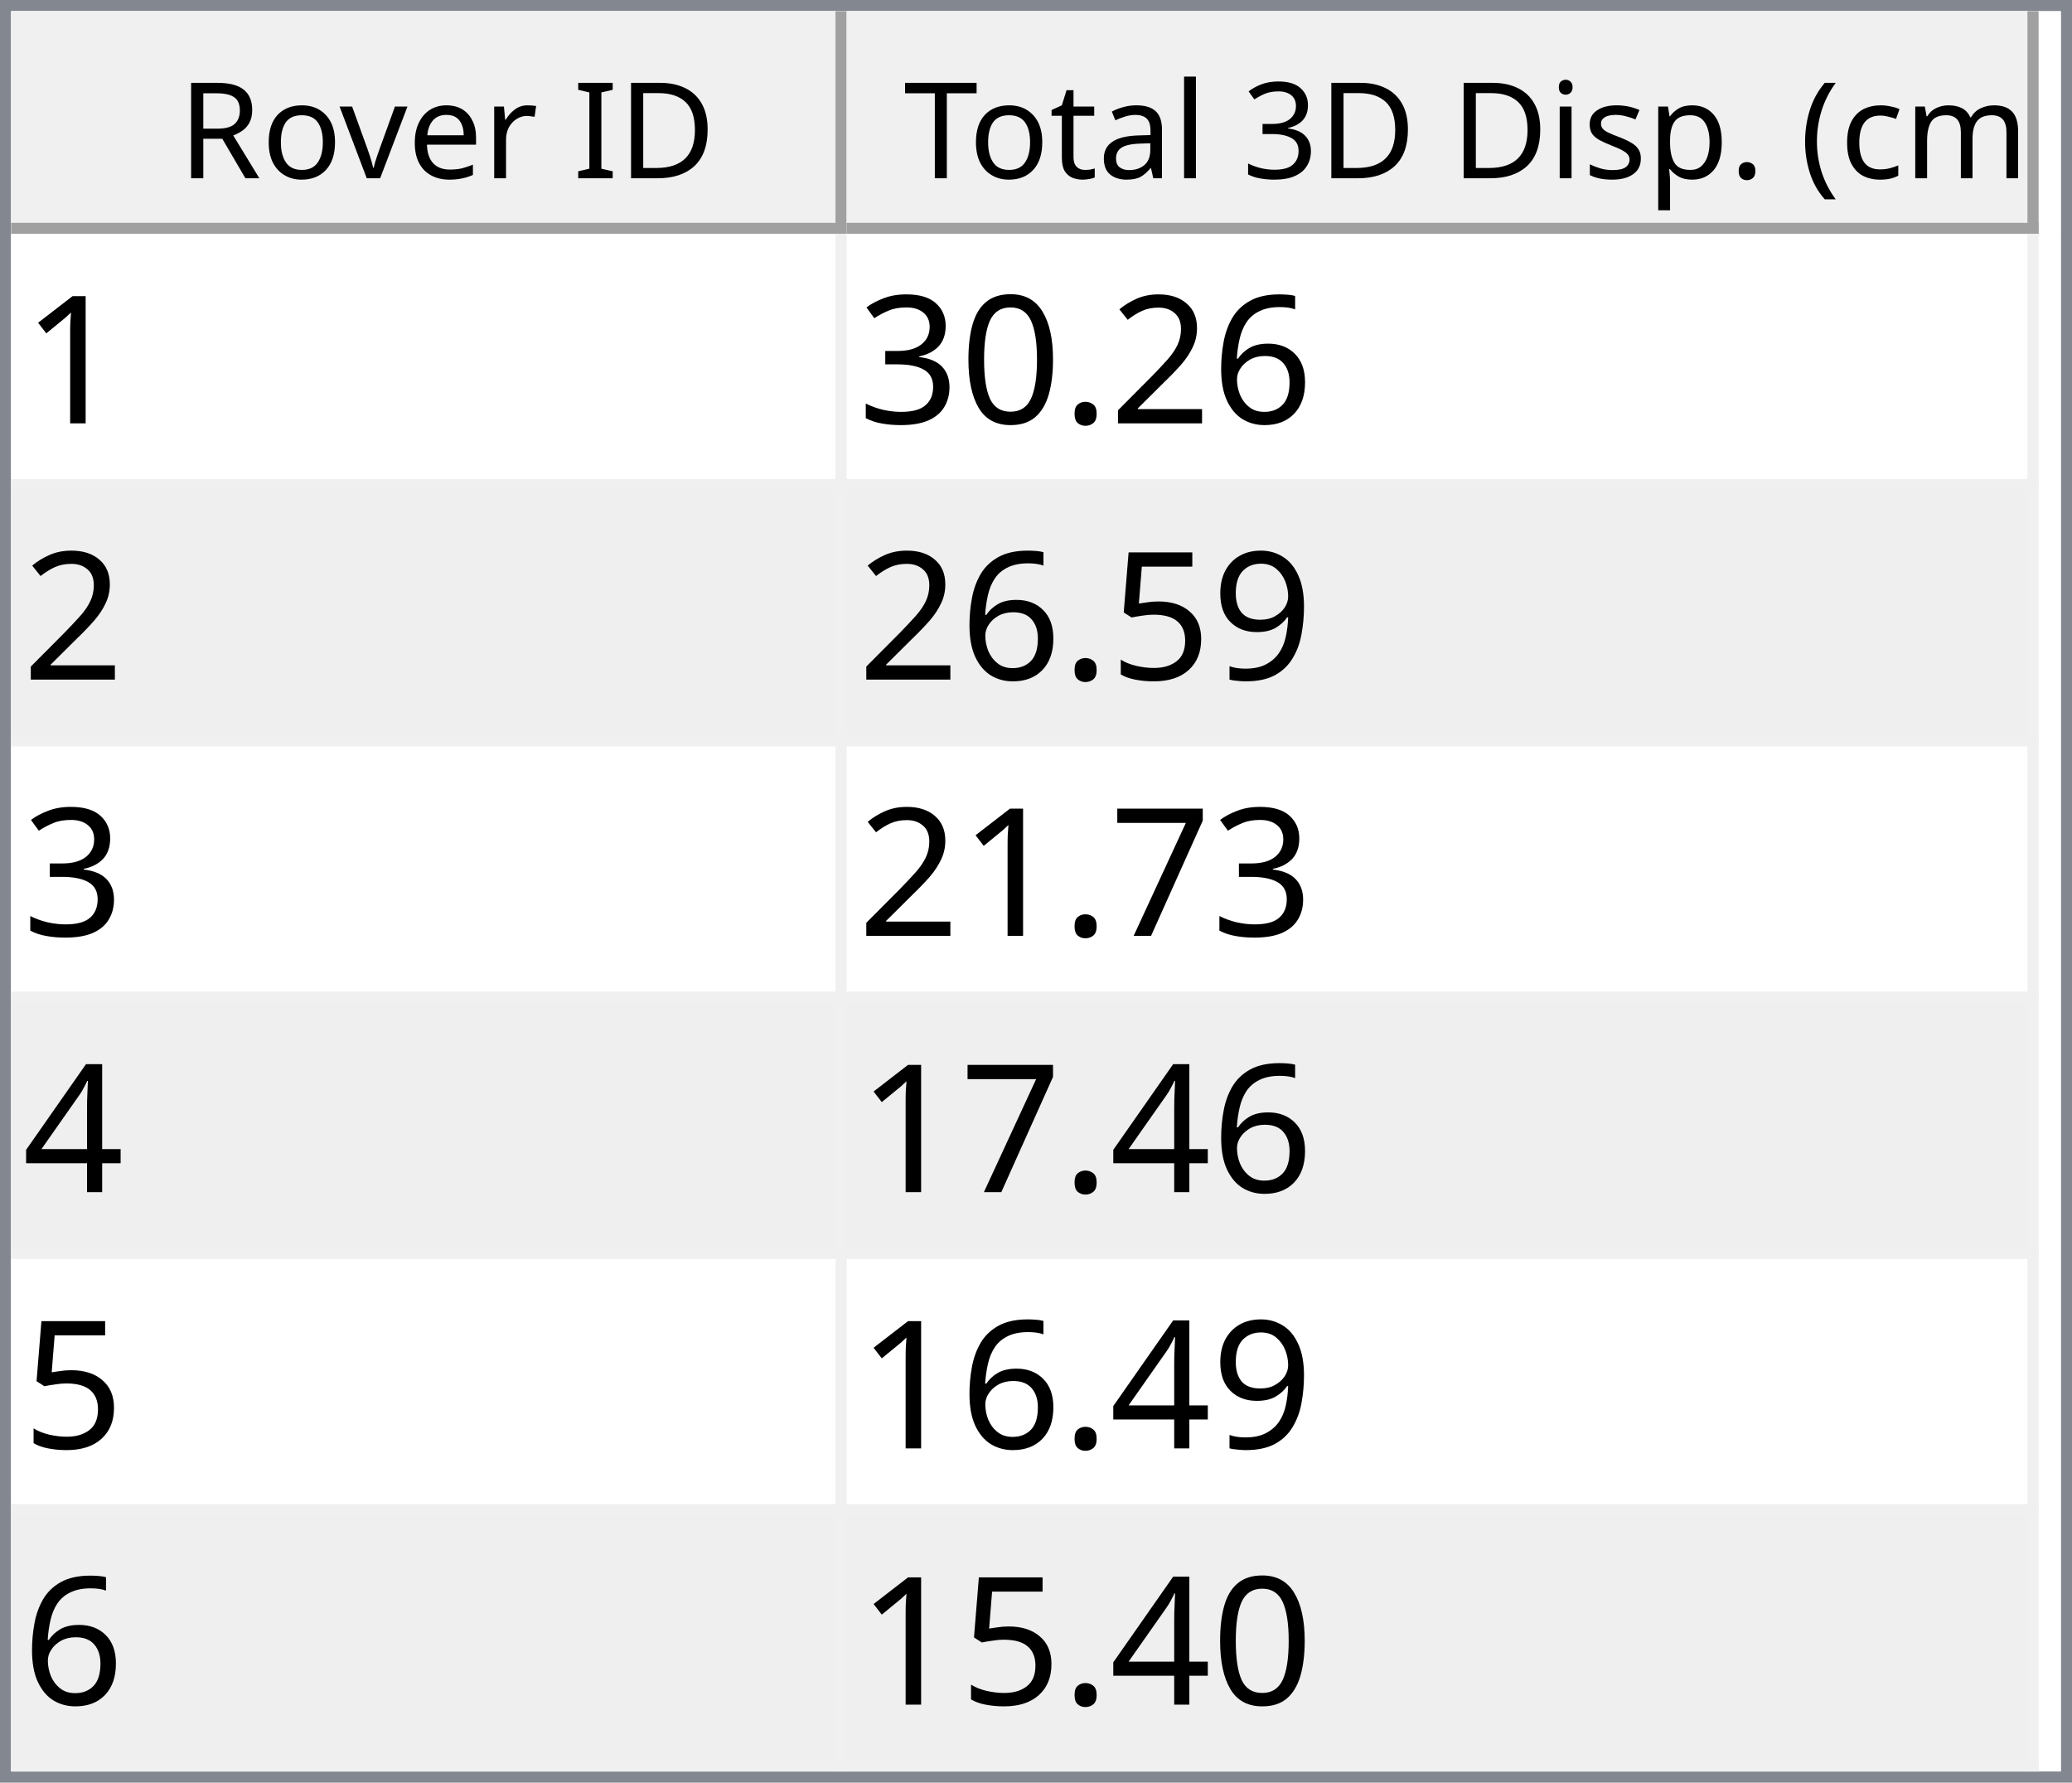
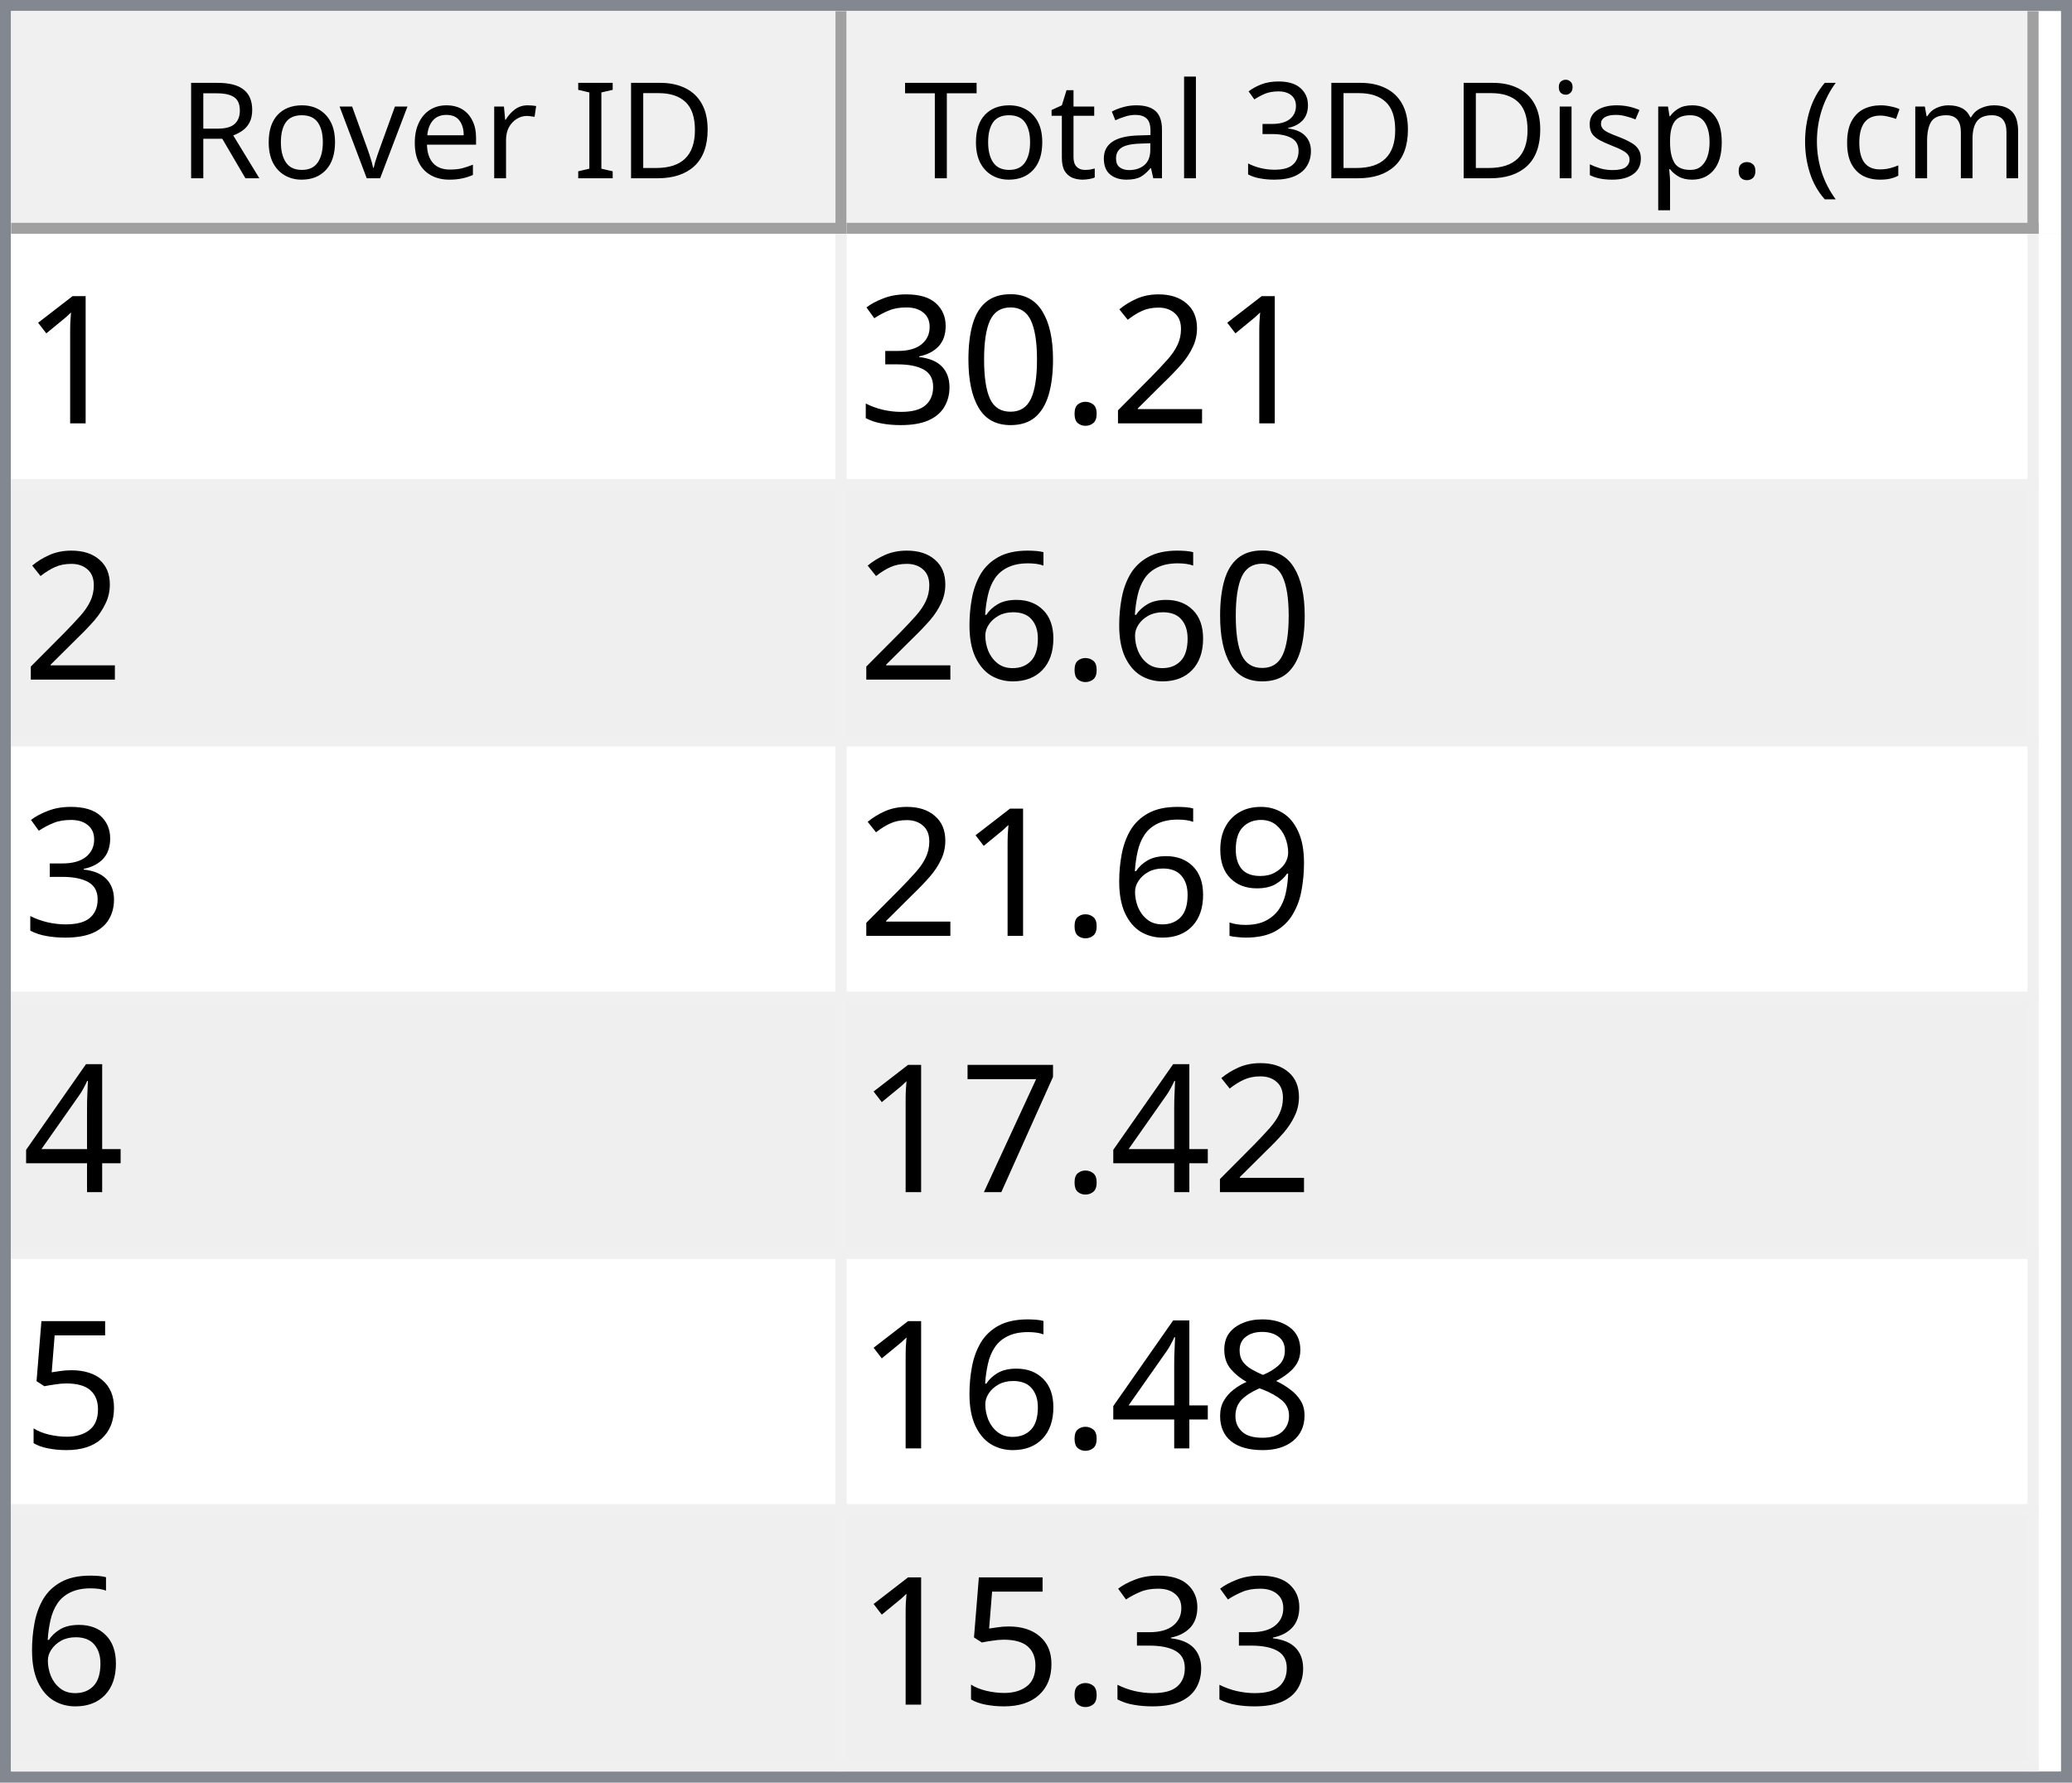
<svg xmlns="http://www.w3.org/2000/svg" style="fill-opacity:1; color-rendering:auto; color-interpolation:auto; text-rendering:auto; stroke:black; stroke-linecap:square; stroke-miterlimit:10; shape-rendering:auto; stroke-opacity:1; fill:black; stroke-dasharray:none; font-weight:normal; stroke-width:1; font-family:'Dialog'; font-style:normal; stroke-linejoin:miter; font-size:12px; stroke-dashoffset:0; image-rendering:auto;" width="186" height="160">
  <defs id="genericDefs" />
  <g>
    <defs id="defs1">
      <clipPath clipPathUnits="userSpaceOnUse" id="clipPath1">
        <path d="M0 0 L186 0 L186 160 L0 160 L0 0 Z" />
      </clipPath>
      <clipPath clipPathUnits="userSpaceOnUse" id="clipPath2">
        <path d="M0 0 L0 160 L186 160 L186 0 Z" />
      </clipPath>
      <clipPath clipPathUnits="userSpaceOnUse" id="clipPath3">
        <path d="M0 0 L0 20 L184 20 L184 0 Z" />
      </clipPath>
      <clipPath clipPathUnits="userSpaceOnUse" id="clipPath4">
        <path d="M0 0 L0 20 L75 20 L75 0 Z" />
      </clipPath>
      <clipPath clipPathUnits="userSpaceOnUse" id="clipPath5">
        <path d="M1 1 L1 19 L74 19 L74 1 Z" />
      </clipPath>
      <clipPath clipPathUnits="userSpaceOnUse" id="clipPath6">
        <path d="M0 0 L0 18 L73 18 L73 0 Z" />
      </clipPath>
      <clipPath clipPathUnits="userSpaceOnUse" id="clipPath7">
        <path d="M-0.5 -0.5 L-0.5 19.5 L74.5 19.5 L74.5 -0.5 Z" />
      </clipPath>
      <clipPath clipPathUnits="userSpaceOnUse" id="clipPath8">
        <path d="M0 0 L0 20 L107 20 L107 0 Z" />
      </clipPath>
      <clipPath clipPathUnits="userSpaceOnUse" id="clipPath9">
        <path d="M1 1 L1 19 L106 19 L106 1 Z" />
      </clipPath>
      <clipPath clipPathUnits="userSpaceOnUse" id="clipPath10">
        <path d="M0 0 L0 18 L105 18 L105 0 Z" />
      </clipPath>
      <clipPath clipPathUnits="userSpaceOnUse" id="clipPath11">
        <path d="M-0.5 -0.5 L-0.5 19.5 L106.5 19.5 L106.5 -0.5 Z" />
      </clipPath>
      <clipPath clipPathUnits="userSpaceOnUse" id="clipPath12">
        <path d="M0 0 L0 138 L184 138 L184 0 Z" />
      </clipPath>
      <clipPath clipPathUnits="userSpaceOnUse" id="clipPath13">
        <path d="M0 0 L0 138 L182 138 L182 0 Z" />
      </clipPath>
      <clipPath clipPathUnits="userSpaceOnUse" id="clipPath14">
        <path d="M-0.5 -0.5 L-0.5 137.5 L181.5 137.5 L181.5 -0.5 Z" />
      </clipPath>
      <clipPath clipPathUnits="userSpaceOnUse" id="clipPath15">
        <path d="M0 0 L0 22 L74 22 L74 0 Z" />
      </clipPath>
      <clipPath clipPathUnits="userSpaceOnUse" id="clipPath16">
        <path d="M0 0 L0 22 L106 22 L106 0 Z" />
      </clipPath>
      <font horiz-adv-x="64.551" id="font1">
        <font-face ascent="107.91" descent="25.098" units-per-em="100" style="font-style:normal; font-family:Segoe UI; font-weight:normal;" />
        <missing-glyph horiz-adv-x="64.551" d="M8.109 0 L8.109 68.266 L56.453 68.266 L56.453 0 L8.109 0 ZM15.328 7.234 L49.219 7.234 L49.219 61.031 L15.328 61.031 L15.328 7.234 Z" />
        <glyph unicode="D" horiz-adv-x="70.117" d="M9.188 0 L9.188 70.016 L28.516 70.016 Q65.531 70.016 65.531 35.891 Q65.531 19.672 55.25 9.836 Q44.969 0 27.734 0 L9.188 0 ZM17.391 62.594 L17.391 7.422 L27.828 7.422 Q41.609 7.422 49.273 14.797 Q56.938 22.172 56.938 35.688 Q56.938 62.594 28.328 62.594 L17.391 62.594 Z" />
        <glyph unicode="I" horiz-adv-x="26.611" d="M17.391 0 L9.188 0 L9.188 70.016 L17.391 70.016 L17.391 0 Z" />
        <glyph unicode=" " horiz-adv-x="27.393" d="" />
        <glyph unicode="r" horiz-adv-x="34.766" d="M34.188 41.891 Q32.078 43.5 28.125 43.5 Q23 43.5 19.555 38.672 Q16.109 33.844 16.109 25.484 L16.109 0 L8.109 0 L8.109 50 L16.109 50 L16.109 39.703 L16.312 39.703 Q18.016 44.969 21.531 47.922 Q25.047 50.875 29.391 50.875 Q32.516 50.875 34.188 50.203 L34.188 41.891 Z" />
        <glyph unicode="e" horiz-adv-x="52.295" d="M48.297 23 L12.984 23 Q13.188 14.656 17.484 10.109 Q21.781 5.562 29.297 5.562 Q37.75 5.562 44.828 11.141 L44.828 3.609 Q38.234 -1.172 27.391 -1.172 Q16.797 -1.172 10.742 5.641 Q4.688 12.453 4.688 24.812 Q4.688 36.469 11.305 43.82 Q17.922 51.172 27.734 51.172 Q37.547 51.172 42.922 44.828 Q48.297 38.484 48.297 27.203 L48.297 23 ZM40.094 29.781 Q40.047 36.719 36.75 40.578 Q33.453 44.438 27.594 44.438 Q21.922 44.438 17.969 40.383 Q14.016 36.328 13.094 29.781 L40.094 29.781 Z" />
        <glyph unicode="v" horiz-adv-x="47.9" d="M47.406 50 L27.484 0 L19.625 0 L0.688 50 L9.469 50 L22.172 13.672 Q23.578 9.672 23.922 6.688 L24.125 6.688 Q24.609 10.453 25.688 13.484 L38.969 50 L47.406 50 Z" />
        <glyph unicode="o" horiz-adv-x="58.594" d="M29 -1.172 Q17.922 -1.172 11.305 5.836 Q4.688 12.844 4.688 24.422 Q4.688 37.016 11.57 44.094 Q18.453 51.172 30.172 51.172 Q41.359 51.172 47.633 44.289 Q53.906 37.406 53.906 25.203 Q53.906 13.234 47.141 6.031 Q40.375 -1.172 29 -1.172 ZM29.594 44.438 Q21.875 44.438 17.383 39.188 Q12.891 33.938 12.891 24.703 Q12.891 15.828 17.43 10.695 Q21.969 5.562 29.594 5.562 Q37.359 5.562 41.531 10.594 Q45.703 15.625 45.703 24.906 Q45.703 34.281 41.531 39.359 Q37.359 44.438 29.594 44.438 Z" />
        <glyph unicode="R" horiz-adv-x="59.814" d="M59.375 0 L49.609 0 L37.891 19.625 Q36.281 22.359 34.766 24.289 Q33.25 26.219 31.664 27.438 Q30.078 28.656 28.25 29.219 Q26.422 29.781 24.125 29.781 L17.391 29.781 L17.391 0 L9.188 0 L9.188 70.016 L30.078 70.016 Q34.672 70.016 38.555 68.867 Q42.438 67.719 45.289 65.375 Q48.141 63.031 49.758 59.547 Q51.375 56.062 51.375 51.375 Q51.375 47.703 50.273 44.656 Q49.172 41.609 47.148 39.211 Q45.125 36.812 42.266 35.133 Q39.406 33.453 35.844 32.516 L35.844 32.328 Q37.594 31.547 38.891 30.547 Q40.188 29.547 41.359 28.18 Q42.531 26.812 43.68 25.078 Q44.828 23.344 46.234 21.047 L59.375 0 ZM17.391 62.594 L17.391 37.203 L28.516 37.203 Q31.594 37.203 34.203 38.133 Q36.812 39.062 38.719 40.797 Q40.625 42.531 41.703 45.047 Q42.781 47.562 42.781 50.688 Q42.781 56.297 39.141 59.445 Q35.5 62.594 28.609 62.594 L17.391 62.594 Z" />
        <glyph unicode=")" horiz-adv-x="30.176" d="M8.297 -15.922 L1.172 -15.922 Q16.406 2.344 16.406 26.812 Q16.406 51.469 1.078 70.016 L8.297 70.016 Q23.531 52.156 23.531 26.703 Q23.531 1.375 8.297 -15.922 Z" />
        <glyph unicode="m" horiz-adv-x="86.133" d="M79.109 0 L71.094 0 L71.094 28.719 Q71.094 37.016 68.531 40.727 Q65.969 44.438 59.906 44.438 Q54.781 44.438 51.195 39.75 Q47.609 35.062 47.609 28.516 L47.609 0 L39.594 0 L39.594 29.688 Q39.594 44.438 28.219 44.438 Q22.953 44.438 19.531 40.016 Q16.109 35.594 16.109 28.516 L16.109 0 L8.109 0 L8.109 50 L16.109 50 L16.109 42.094 L16.312 42.094 Q21.625 51.172 31.844 51.172 Q36.969 51.172 40.773 48.312 Q44.578 45.453 46 40.828 Q51.562 51.172 62.594 51.172 Q79.109 51.172 79.109 30.812 L79.109 0 Z" />
        <glyph unicode="c" horiz-adv-x="46.191" d="M42.188 2.297 Q36.422 -1.172 28.516 -1.172 Q17.828 -1.172 11.258 5.789 Q4.688 12.75 4.688 23.828 Q4.688 36.188 11.766 43.68 Q18.844 51.172 30.672 51.172 Q37.25 51.172 42.281 48.734 L42.281 40.531 Q36.719 44.438 30.375 44.438 Q22.703 44.438 17.797 38.945 Q12.891 33.453 12.891 24.516 Q12.891 15.719 17.508 10.641 Q22.125 5.562 29.891 5.562 Q36.422 5.562 42.188 9.906 L42.188 2.297 Z" />
        <glyph unicode="(" horiz-adv-x="30.176" d="M29.109 -15.922 L21.969 -15.922 Q6.844 1.375 6.844 26.703 Q6.844 52.156 21.969 70.016 L29.203 70.016 Q13.875 51.469 13.875 26.812 Q13.875 2.344 29.109 -15.922 Z" />
        <glyph unicode="." horiz-adv-x="21.68" d="M10.891 -1.078 Q8.641 -1.078 7.055 0.539 Q5.469 2.156 5.469 4.391 Q5.469 6.641 7.055 8.273 Q8.641 9.906 10.891 9.906 Q13.188 9.906 14.797 8.273 Q16.406 6.641 16.406 4.391 Q16.406 2.156 14.797 0.539 Q13.188 -1.078 10.891 -1.078 Z" />
        <glyph unicode="p" horiz-adv-x="58.789" d="M16.312 7.234 L16.109 7.234 L16.109 -23 L8.109 -23 L8.109 50 L16.109 50 L16.109 41.219 L16.312 41.219 Q22.219 51.172 33.594 51.172 Q43.266 51.172 48.688 44.461 Q54.109 37.75 54.109 26.469 Q54.109 13.922 48 6.375 Q41.891 -1.172 31.297 -1.172 Q21.578 -1.172 16.312 7.234 ZM16.109 27.391 L16.109 20.406 Q16.109 14.203 20.141 9.883 Q24.172 5.562 30.375 5.562 Q37.641 5.562 41.773 11.133 Q45.906 16.703 45.906 26.609 Q45.906 34.969 42.047 39.703 Q38.188 44.438 31.594 44.438 Q24.609 44.438 20.359 39.578 Q16.109 34.719 16.109 27.391 Z" />
        <glyph unicode="s" horiz-adv-x="42.432" d="M5.078 1.812 L5.078 10.406 Q11.625 5.562 19.484 5.562 Q30.031 5.562 30.031 12.594 Q30.031 14.594 29.125 15.992 Q28.219 17.391 26.68 18.461 Q25.141 19.531 23.07 20.383 Q21 21.234 18.609 22.172 Q15.281 23.484 12.766 24.828 Q10.25 26.172 8.57 27.859 Q6.891 29.547 6.031 31.695 Q5.172 33.844 5.172 36.719 Q5.172 40.234 6.789 42.945 Q8.406 45.656 11.086 47.484 Q13.766 49.312 17.211 50.242 Q20.656 51.172 24.312 51.172 Q30.812 51.172 35.938 48.922 L35.938 40.828 Q30.422 44.438 23.25 44.438 Q21 44.438 19.195 43.922 Q17.391 43.406 16.094 42.477 Q14.797 41.547 14.086 40.258 Q13.375 38.969 13.375 37.406 Q13.375 35.453 14.086 34.133 Q14.797 32.812 16.164 31.789 Q17.531 30.766 19.484 29.938 Q21.438 29.109 23.922 28.125 Q27.25 26.859 29.883 25.516 Q32.516 24.172 34.375 22.484 Q36.234 20.797 37.234 18.602 Q38.234 16.406 38.234 13.375 Q38.234 9.672 36.602 6.938 Q34.969 4.203 32.234 2.398 Q29.5 0.594 25.93 -0.289 Q22.359 -1.172 18.453 -1.172 Q10.75 -1.172 5.078 1.812 Z" />
        <glyph unicode="i" horiz-adv-x="24.219" d="M12.203 62.703 Q10.062 62.703 8.547 64.164 Q7.031 65.625 7.031 67.875 Q7.031 70.125 8.547 71.609 Q10.062 73.094 12.203 73.094 Q14.406 73.094 15.945 71.609 Q17.484 70.125 17.484 67.875 Q17.484 65.719 15.945 64.211 Q14.406 62.703 12.203 62.703 ZM16.109 0 L8.109 0 L8.109 50 L16.109 50 L16.109 0 Z" />
        <glyph unicode="3" horiz-adv-x="53.906" d="M46.531 19.828 Q46.531 15.094 44.75 11.211 Q42.969 7.328 39.719 4.57 Q36.469 1.812 31.93 0.297 Q27.391 -1.219 21.922 -1.219 Q11.922 -1.219 6 2.594 L6 11.188 Q13.094 5.609 22.219 5.609 Q25.875 5.609 28.828 6.539 Q31.781 7.469 33.906 9.227 Q36.031 10.984 37.18 13.477 Q38.328 15.969 38.328 19.094 Q38.328 32.812 18.797 32.812 L12.984 32.812 L12.984 39.594 L18.5 39.594 Q35.797 39.594 35.797 52.484 Q35.797 64.406 22.609 64.406 Q15.188 64.406 8.688 59.422 L8.688 67.188 Q15.375 71.188 24.609 71.188 Q29 71.188 32.57 69.969 Q36.141 68.75 38.68 66.555 Q41.219 64.359 42.609 61.281 Q44 58.203 44 54.5 Q44 40.672 30.031 36.719 L30.031 36.531 Q33.594 36.141 36.625 34.797 Q39.656 33.453 41.852 31.305 Q44.047 29.156 45.289 26.25 Q46.531 23.344 46.531 19.828 Z" />
        <glyph unicode="l" horiz-adv-x="24.219" d="M16.109 0 L8.109 0 L8.109 74.031 L16.109 74.031 L16.109 0 Z" />
        <glyph unicode="a" horiz-adv-x="50.879" d="M43.891 0 L35.891 0 L35.891 7.812 L35.688 7.812 Q30.469 -1.172 20.312 -1.172 Q12.844 -1.172 8.617 2.781 Q4.391 6.734 4.391 13.281 Q4.391 27.297 20.906 29.594 L35.891 31.688 Q35.891 44.438 25.594 44.438 Q16.547 44.438 9.281 38.281 L9.281 46.484 Q16.656 51.172 26.266 51.172 Q43.891 51.172 43.891 32.516 L43.891 0 ZM35.891 25.297 L23.828 23.641 Q18.266 22.859 15.43 20.875 Q12.594 18.891 12.594 13.875 Q12.594 10.203 15.211 7.883 Q17.828 5.562 22.172 5.562 Q28.125 5.562 32.008 9.742 Q35.891 13.922 35.891 20.312 L35.891 25.297 Z" />
        <glyph unicode="t" horiz-adv-x="33.887" d="M31.297 0.484 Q28.469 -1.078 23.828 -1.078 Q10.688 -1.078 10.688 13.578 L10.688 43.172 L2.094 43.172 L2.094 50 L10.688 50 L10.688 62.203 L18.703 64.797 L18.703 50 L31.297 50 L31.297 43.172 L18.703 43.172 L18.703 14.984 Q18.703 9.969 20.414 7.82 Q22.125 5.672 26.078 5.672 Q29.109 5.672 31.297 7.328 L31.297 0.484 Z" />
        <glyph unicode="T" horiz-adv-x="52.393" d="M50.594 62.594 L30.375 62.594 L30.375 0 L22.172 0 L22.172 62.594 L2 62.594 L2 70.016 L50.594 70.016 L50.594 62.594 Z" />
      </font>
      <font horiz-adv-x="75.0" id="font2">
        <font-face ascent="100.537" descent="21.973" units-per-em="100" style="font-style:normal; font-family:sans-serif; font-weight:normal;" />
        <missing-glyph horiz-adv-x="75.0" d="M12.5 0 L12.5 62.5 L62.5 62.5 L62.5 0 L12.5 0 ZM14.062 1.562 L60.938 1.562 L60.938 60.938 L14.062 60.938 L14.062 1.562 Z" />
        <glyph unicode="1" horiz-adv-x="55.615" d="M37.25 0 L28.469 0 L28.469 56 Q25.297 52.984 20.141 49.953 Q14.984 46.922 10.891 45.406 L10.891 53.906 Q18.266 57.375 23.781 62.305 Q29.297 67.234 31.594 71.875 L37.25 71.875 L37.25 0 Z" />
-         <glyph unicode="6" horiz-adv-x="55.615" d="M49.75 54.047 L41.016 53.375 Q39.844 58.547 37.703 60.891 Q34.125 64.656 28.906 64.656 Q24.703 64.656 21.531 62.312 Q17.391 59.281 14.992 53.469 Q12.594 47.656 12.5 36.922 Q15.672 41.75 20.266 44.094 Q24.859 46.438 29.891 46.438 Q38.672 46.438 44.852 39.969 Q51.031 33.5 51.031 23.25 Q51.031 16.5 48.125 10.719 Q45.219 4.938 40.141 1.859 Q35.062 -1.219 28.609 -1.219 Q17.625 -1.219 10.695 6.859 Q3.766 14.938 3.766 33.5 Q3.766 54.25 11.422 63.672 Q18.109 71.875 29.438 71.875 Q37.891 71.875 43.289 67.141 Q48.688 62.406 49.75 54.047 ZM13.875 23.188 Q13.875 18.656 15.797 14.508 Q17.719 10.359 21.188 8.18 Q24.656 6 28.469 6 Q34.031 6 38.039 10.492 Q42.047 14.984 42.047 22.703 Q42.047 30.125 38.086 34.398 Q34.125 38.672 28.125 38.672 Q22.172 38.672 18.023 34.398 Q13.875 30.125 13.875 23.188 Z" />
        <glyph unicode="2" horiz-adv-x="55.615" d="M50.344 8.453 L50.344 0 L3.031 0 Q2.938 3.172 4.047 6.109 Q5.859 10.938 9.836 15.625 Q13.812 20.312 21.344 26.469 Q33.016 36.031 37.117 41.625 Q41.219 47.219 41.219 52.203 Q41.219 57.422 37.477 61.008 Q33.734 64.594 27.734 64.594 Q21.391 64.594 17.578 60.789 Q13.766 56.984 13.719 50.25 L4.688 51.172 Q5.609 61.281 11.664 66.578 Q17.719 71.875 27.938 71.875 Q38.234 71.875 44.242 66.164 Q50.25 60.453 50.25 52 Q50.25 47.703 48.492 43.555 Q46.734 39.406 42.656 34.812 Q38.578 30.219 29.109 22.219 Q21.188 15.578 18.945 13.211 Q16.703 10.844 15.234 8.453 L50.344 8.453 Z" />
        <glyph unicode="." horiz-adv-x="27.783" d="M9.078 0 L9.078 10.016 L19.094 10.016 L19.094 0 L9.078 0 Z" />
        <glyph unicode="0" horiz-adv-x="55.615" d="M4.156 35.297 Q4.156 48 6.766 55.742 Q9.375 63.484 14.523 67.68 Q19.672 71.875 27.484 71.875 Q33.25 71.875 37.594 69.555 Q41.938 67.234 44.773 62.867 Q47.609 58.5 49.219 52.227 Q50.828 45.953 50.828 35.297 Q50.828 22.703 48.242 14.969 Q45.656 7.234 40.508 3.008 Q35.359 -1.219 27.484 -1.219 Q17.141 -1.219 11.234 6.203 Q4.156 15.141 4.156 35.297 ZM13.188 35.297 Q13.188 17.672 17.312 11.836 Q21.438 6 27.484 6 Q33.547 6 37.672 11.859 Q41.797 17.719 41.797 35.297 Q41.797 52.984 37.672 58.789 Q33.547 64.594 27.391 64.594 Q21.344 64.594 17.719 59.469 Q13.188 52.938 13.188 35.297 Z" />
        <glyph unicode="3" horiz-adv-x="55.615" d="M4.203 18.891 L12.984 20.062 Q14.5 12.594 18.141 9.297 Q21.781 6 27 6 Q33.203 6 37.477 10.297 Q41.75 14.594 41.75 20.953 Q41.75 27 37.797 30.93 Q33.844 34.859 27.734 34.859 Q25.25 34.859 21.531 33.891 L22.516 41.609 Q23.391 41.5 23.922 41.5 Q29.547 41.5 34.039 44.43 Q38.531 47.359 38.531 53.469 Q38.531 58.297 35.258 61.477 Q31.984 64.656 26.812 64.656 Q21.688 64.656 18.266 61.43 Q14.844 58.203 13.875 51.766 L5.078 53.328 Q6.688 62.156 12.398 67.016 Q18.109 71.875 26.609 71.875 Q32.469 71.875 37.398 69.359 Q42.328 66.844 44.945 62.5 Q47.562 58.156 47.562 53.266 Q47.562 48.641 45.07 44.828 Q42.578 41.016 37.703 38.766 Q44.047 37.312 47.562 32.695 Q51.078 28.078 51.078 21.141 Q51.078 11.766 44.242 5.25 Q37.406 -1.266 26.953 -1.266 Q17.531 -1.266 11.305 4.352 Q5.078 9.969 4.203 18.891 Z" />
+         <glyph unicode="6" horiz-adv-x="55.615" d="M49.75 54.047 L41.016 53.375 Q39.844 58.547 37.703 60.891 Q34.125 64.656 28.906 64.656 Q24.703 64.656 21.531 62.312 Q17.391 59.281 14.992 53.469 Q12.594 47.656 12.5 36.922 Q15.672 41.75 20.266 44.094 Q24.859 46.438 29.891 46.438 Q38.672 46.438 44.852 39.969 Q51.031 33.5 51.031 23.25 Q51.031 16.5 48.125 10.719 Q45.219 4.938 40.141 1.859 Q35.062 -1.219 28.609 -1.219 Q17.625 -1.219 10.695 6.859 Q3.766 14.938 3.766 33.5 Q3.766 54.25 11.422 63.672 Q18.109 71.875 29.438 71.875 Q37.891 71.875 43.289 67.141 Q48.688 62.406 49.75 54.047 ZM13.875 23.188 Q13.875 18.656 15.797 14.508 Q17.719 10.359 21.188 8.18 Q24.656 6 28.469 6 Q34.031 6 38.039 10.492 Q42.047 14.984 42.047 22.703 Q42.047 30.125 38.086 34.398 Q34.125 38.672 28.125 38.672 Q22.172 38.672 18.023 34.398 Q13.875 30.125 13.875 23.188 Z" />
        <glyph unicode="9" horiz-adv-x="55.615" d="M5.469 16.547 L13.922 17.328 Q14.984 11.375 18.016 8.688 Q21.047 6 25.781 6 Q29.828 6 32.883 7.859 Q35.938 9.719 37.891 12.82 Q39.844 15.922 41.164 21.195 Q42.484 26.469 42.484 31.938 Q42.484 32.516 42.438 33.688 Q39.797 29.5 35.234 26.883 Q30.672 24.266 25.344 24.266 Q16.453 24.266 10.305 30.711 Q4.156 37.156 4.156 47.703 Q4.156 58.594 10.578 65.234 Q17 71.875 26.656 71.875 Q33.641 71.875 39.43 68.117 Q45.219 64.359 48.219 57.398 Q51.219 50.438 51.219 37.25 Q51.219 23.531 48.242 15.406 Q45.266 7.281 39.383 3.031 Q33.5 -1.219 25.594 -1.219 Q17.188 -1.219 11.867 3.445 Q6.547 8.109 5.469 16.547 ZM41.453 48.141 Q41.453 55.719 37.43 60.156 Q33.406 64.594 27.734 64.594 Q21.875 64.594 17.531 59.812 Q13.188 55.031 13.188 47.406 Q13.188 40.578 17.312 36.305 Q21.438 32.031 27.484 32.031 Q33.594 32.031 37.523 36.305 Q41.453 40.578 41.453 48.141 Z" />
+         <glyph unicode="4" horiz-adv-x="55.615" d="M32.328 0 L32.328 17.141 L1.266 17.141 L1.266 25.203 L33.938 71.578 L41.109 71.578 L41.109 25.203 L50.781 25.203 L50.781 17.141 L41.109 17.141 L41.109 0 L32.328 0 ZM32.328 25.203 L32.328 57.469 L9.906 25.203 L32.328 25.203 Z" />
+         <glyph unicode="7" horiz-adv-x="55.615" d="M4.734 62.203 L4.734 70.656 L51.078 70.656 L51.078 63.812 Q44.234 56.547 37.523 44.484 Q30.812 32.422 27.156 19.672 Q24.516 10.688 23.781 0 L14.75 0 Q14.891 8.453 18.062 20.414 Q21.234 32.375 27.172 43.484 Q33.109 54.594 39.797 62.203 L4.734 62.203 Z" />
        <glyph unicode="5" horiz-adv-x="55.615" d="M4.156 18.75 L13.375 19.531 Q14.406 12.797 18.141 9.398 Q21.875 6 27.156 6 Q33.5 6 37.891 10.789 Q42.281 15.578 42.281 23.484 Q42.281 31 38.062 35.352 Q33.844 39.703 27 39.703 Q22.75 39.703 19.336 37.773 Q15.922 35.844 13.969 32.766 L5.719 33.844 L12.641 70.609 L48.25 70.609 L48.25 62.203 L19.672 62.203 L15.828 42.969 Q22.266 47.469 29.344 47.469 Q38.719 47.469 45.164 40.969 Q51.609 34.469 51.609 24.266 Q51.609 14.547 45.953 7.469 Q39.062 -1.219 27.156 -1.219 Q17.391 -1.219 11.211 4.25 Q5.031 9.719 4.156 18.75 Z" />
-         <glyph unicode="7" horiz-adv-x="55.615" d="M4.734 62.203 L4.734 70.656 L51.078 70.656 L51.078 63.812 Q44.234 56.547 37.523 44.484 Q30.812 32.422 27.156 19.672 Q24.516 10.688 23.781 0 L14.75 0 Q14.891 8.453 18.062 20.414 Q21.234 32.375 27.172 43.484 Q33.109 54.594 39.797 62.203 L4.734 62.203 Z" />
-         <glyph unicode="4" horiz-adv-x="55.615" d="M32.328 0 L32.328 17.141 L1.266 17.141 L1.266 25.203 L33.938 71.578 L41.109 71.578 L41.109 25.203 L50.781 25.203 L50.781 17.141 L41.109 17.141 L41.109 0 L32.328 0 ZM32.328 25.203 L32.328 57.469 L9.906 25.203 L32.328 25.203 Z" />
+         <glyph unicode="8" horiz-adv-x="55.615" d="M17.672 38.812 Q12.203 40.828 9.57 44.539 Q6.938 48.25 6.938 53.422 Q6.938 61.234 12.555 66.555 Q18.172 71.875 27.484 71.875 Q36.859 71.875 42.578 66.43 Q48.297 60.984 48.297 53.172 Q48.297 48.188 45.68 44.508 Q43.062 40.828 37.75 38.812 Q44.344 36.672 47.781 31.883 Q51.219 27.094 51.219 20.453 Q51.219 11.281 44.727 5.031 Q38.234 -1.219 27.641 -1.219 Q17.047 -1.219 10.547 5.055 Q4.047 11.328 4.047 20.703 Q4.047 27.688 7.594 32.398 Q11.141 37.109 17.672 38.812 ZM15.922 53.719 Q15.922 48.641 19.195 45.414 Q22.469 42.188 27.688 42.188 Q32.766 42.188 36.016 45.383 Q39.266 48.578 39.266 53.219 Q39.266 58.062 35.914 61.359 Q32.562 64.656 27.594 64.656 Q22.562 64.656 19.242 61.43 Q15.922 58.203 15.922 53.719 ZM13.094 20.656 Q13.094 16.891 14.875 13.375 Q16.656 9.859 20.172 7.93 Q23.688 6 27.734 6 Q34.031 6 38.133 10.055 Q42.234 14.109 42.234 20.359 Q42.234 26.703 38.016 30.859 Q33.797 35.016 27.438 35.016 Q21.234 35.016 17.164 30.914 Q13.094 26.812 13.094 20.656 Z" />
      </font>
    </defs>
    <g style="fill:white; stroke:white;">
      <rect x="0" y="0" width="186" style="clip-path:url(#clipPath1); stroke:none;" height="160" />
    </g>
    <g style="fill:white; text-rendering:optimizeSpeed; color-rendering:optimizeSpeed; image-rendering:optimizeSpeed; shape-rendering:crispEdges; stroke:white; color-interpolation:sRGB;">
      <rect x="0" width="186" height="160" y="0" style="stroke:none;" />
      <path style="stroke:none;" d="M0 160 L186 160 L186 0 L0 0 Z" />
    </g>
    <g style="fill:rgb(240,240,240); font-family:'Segoe UI'; stroke:rgb(240,240,240);">
      <rect x="0" y="0" width="186" style="clip-path:url(#clipPath2); stroke:none;" height="160" />
    </g>
    <g style="fill:rgb(130,135,144); font-family:'Segoe UI'; stroke:rgb(130,135,144);">
      <path d="M0 0 L186 0 L186 160 L0 160 L0 0 ZM1 1 L185 1 L185 159 L1 159 L1 1 Z" style="fill-rule:evenodd; clip-path:url(#clipPath2); stroke:none;" />
    </g>
    <g style="fill:white; font-family:'Segoe UI'; stroke:white;" transform="translate(1,1)">
      <rect x="0" y="0" width="184" style="clip-path:url(#clipPath3); stroke:none;" height="20" />
    </g>
    <g style="fill:rgb(240,240,240); font-family:'Segoe UI'; stroke:rgb(240,240,240);" transform="translate(1,1)">
      <rect x="0" y="0" width="75" style="clip-path:url(#clipPath4); stroke:none;" height="20" />
    </g>
    <g style="font-family:'Segoe UI';" transform="translate(2,2)">
      <text x="14" xml:space="preserve" y="14" style="clip-path:url(#clipPath6); stroke:none;">Rover ID</text>
    </g>
    <g style="fill:rgb(160,160,160); font-family:'Segoe UI'; stroke:rgb(160,160,160); stroke-linejoin:bevel;" transform="translate(1.5,1.5)">
      <line x1="74" x2="74" y1="0" style="fill:none; clip-path:url(#clipPath7);" y2="19" />
    </g>
    <g style="fill:rgb(160,160,160); font-family:'Segoe UI'; stroke:rgb(160,160,160); stroke-linejoin:bevel;" transform="matrix(1,0,0,1,1,1) translate(0.5,0.5)">
      <line x1="0" x2="74" y1="19" style="fill:none; clip-path:url(#clipPath7);" y2="19" />
    </g>
    <g style="fill:rgb(240,240,240); font-family:'Segoe UI'; stroke:rgb(240,240,240);" transform="translate(76,1)">
      <rect x="0" y="0" width="107" style="clip-path:url(#clipPath8); stroke:none;" height="20" />
    </g>
    <g style="font-family:'Segoe UI';" transform="translate(77,2)">
      <text x="1" xml:space="preserve" y="14" style="clip-path:url(#clipPath10); stroke:none;"> Total 3D Disp. (cm)</text>
    </g>
    <g style="fill:rgb(160,160,160); font-family:'Segoe UI'; stroke:rgb(160,160,160); stroke-linejoin:bevel;" transform="translate(76.5,1.5)">
      <line x1="106" x2="106" y1="0" style="fill:none; clip-path:url(#clipPath11);" y2="19" />
    </g>
    <g style="fill:rgb(160,160,160); font-family:'Segoe UI'; stroke:rgb(160,160,160); stroke-linejoin:bevel;" transform="matrix(1,0,0,1,76,1) translate(0.5,0.5)">
      <line x1="0" x2="106" y1="19" style="fill:none; clip-path:url(#clipPath11);" y2="19" />
    </g>
    <g style="fill:white; font-family:'Segoe UI'; stroke:white;" transform="translate(1,21)">
      <rect x="0" y="0" width="184" style="clip-path:url(#clipPath12); stroke:none;" height="138" />
    </g>
    <g style="fill:rgb(240,240,240); font-size:16px; font-family:sans-serif; stroke:rgb(240,240,240);" transform="translate(1,21)">
      <rect x="0" y="0" width="182" style="clip-path:url(#clipPath13); stroke:none;" height="138" />
      <line transform="translate(0.5,0.5)" x1="0" x2="181" y1="22" style="clip-path:url(#clipPath14); fill:none; stroke-linejoin:bevel;" y2="22" />
    </g>
    <g transform="matrix(1,0,0,1,1,21) translate(0.5,0.5)" style="fill:rgb(240,240,240); font-size:16px; font-family:sans-serif; stroke:rgb(240,240,240); stroke-linejoin:bevel;">
      <line x1="0" x2="181" y1="45" style="fill:none; clip-path:url(#clipPath14);" y2="45" />
    </g>
    <g transform="matrix(1,0,0,1,1,21) translate(0.5,0.5)" style="fill:rgb(240,240,240); font-size:16px; font-family:sans-serif; stroke:rgb(240,240,240); stroke-linejoin:bevel;">
      <line x1="0" x2="181" y1="68" style="fill:none; clip-path:url(#clipPath14);" y2="68" />
    </g>
    <g transform="matrix(1,0,0,1,1,21) translate(0.5,0.5)" style="fill:rgb(240,240,240); font-size:16px; font-family:sans-serif; stroke:rgb(240,240,240); stroke-linejoin:bevel;">
      <line x1="0" x2="181" y1="91" style="fill:none; clip-path:url(#clipPath14);" y2="91" />
    </g>
    <g transform="matrix(1,0,0,1,1,21) translate(0.5,0.5)" style="fill:rgb(240,240,240); font-size:16px; font-family:sans-serif; stroke:rgb(240,240,240); stroke-linejoin:bevel;">
      <line x1="0" x2="181" y1="114" style="fill:none; clip-path:url(#clipPath14);" y2="114" />
    </g>
    <g transform="matrix(1,0,0,1,1,21) translate(0.5,0.5)" style="fill:rgb(240,240,240); font-size:16px; font-family:sans-serif; stroke:rgb(240,240,240); stroke-linejoin:bevel;">
      <line x1="0" x2="181" y1="137" style="fill:none; clip-path:url(#clipPath14);" y2="137" />
    </g>
    <g transform="matrix(1,0,0,1,1,21) translate(0.5,0.5)" style="fill:rgb(240,240,240); font-size:16px; font-family:sans-serif; stroke:rgb(240,240,240); stroke-linejoin:bevel;">
      <line x1="74" x2="74" y1="0" style="fill:none; clip-path:url(#clipPath14);" y2="137" />
    </g>
    <g transform="matrix(1,0,0,1,1,21) translate(0.5,0.5)" style="fill:rgb(240,240,240); font-size:16px; font-family:sans-serif; stroke:rgb(240,240,240); stroke-linejoin:bevel;">
      <line x1="181" x2="181" y1="0" style="fill:none; clip-path:url(#clipPath14);" y2="137" />
    </g>
    <g style="fill:white; font-size:16px; font-family:sans-serif; stroke:white;" transform="matrix(1,0,0,1,1,21)">
      <rect x="0" y="0" width="74" style="clip-path:url(#clipPath15); stroke:none;" height="22" />
      <text x="1" y="17" style="fill:black; clip-path:url(#clipPath15); stroke:none;" xml:space="preserve">1</text>
    </g>
    <g style="fill:white; font-size:16px; font-family:sans-serif; stroke:white;" transform="matrix(1,0,0,1,1,21) translate(75,0)">
      <rect x="0" y="0" width="106" style="clip-path:url(#clipPath16); stroke:none;" height="22" />
-       <text x="1" y="17" style="fill:black; clip-path:url(#clipPath16); stroke:none;" xml:space="preserve">30.26</text>
+       <text x="1" y="17" style="fill:black; clip-path:url(#clipPath16); stroke:none;" xml:space="preserve">30.21</text>
    </g>
    <g style="fill:rgb(239,239,239); font-size:16px; font-family:sans-serif; stroke:rgb(239,239,239);" transform="matrix(1,0,0,1,1,21) translate(0,23)">
      <rect x="0" y="0" width="74" style="clip-path:url(#clipPath15); stroke:none;" height="22" />
      <text x="1" y="17" style="fill:black; clip-path:url(#clipPath15); stroke:none;" xml:space="preserve">2</text>
    </g>
    <g style="fill:rgb(239,239,239); font-size:16px; font-family:sans-serif; stroke:rgb(239,239,239);" transform="matrix(1,0,0,1,1,21) translate(75,23)">
      <rect x="0" y="0" width="106" style="clip-path:url(#clipPath16); stroke:none;" height="22" />
-       <text x="1" y="17" style="fill:black; clip-path:url(#clipPath16); stroke:none;" xml:space="preserve">26.59</text>
+       <text x="1" y="17" style="fill:black; clip-path:url(#clipPath16); stroke:none;" xml:space="preserve">26.60</text>
    </g>
    <g style="fill:white; font-size:16px; font-family:sans-serif; stroke:white;" transform="matrix(1,0,0,1,1,21) translate(0,46)">
      <rect x="0" y="0" width="74" style="clip-path:url(#clipPath15); stroke:none;" height="22" />
      <text x="1" y="17" style="fill:black; clip-path:url(#clipPath15); stroke:none;" xml:space="preserve">3</text>
    </g>
    <g style="fill:white; font-size:16px; font-family:sans-serif; stroke:white;" transform="matrix(1,0,0,1,1,21) translate(75,46)">
      <rect x="0" y="0" width="106" style="clip-path:url(#clipPath16); stroke:none;" height="22" />
-       <text x="1" y="17" style="fill:black; clip-path:url(#clipPath16); stroke:none;" xml:space="preserve">21.73</text>
+       <text x="1" y="17" style="fill:black; clip-path:url(#clipPath16); stroke:none;" xml:space="preserve">21.69</text>
    </g>
    <g style="fill:rgb(239,239,239); font-size:16px; font-family:sans-serif; stroke:rgb(239,239,239);" transform="matrix(1,0,0,1,1,21) translate(0,69)">
      <rect x="0" y="0" width="74" style="clip-path:url(#clipPath15); stroke:none;" height="22" />
      <text x="1" y="17" style="fill:black; clip-path:url(#clipPath15); stroke:none;" xml:space="preserve">4</text>
    </g>
    <g style="fill:rgb(239,239,239); font-size:16px; font-family:sans-serif; stroke:rgb(239,239,239);" transform="matrix(1,0,0,1,1,21) translate(75,69)">
      <rect x="0" y="0" width="106" style="clip-path:url(#clipPath16); stroke:none;" height="22" />
-       <text x="1" y="17" style="fill:black; clip-path:url(#clipPath16); stroke:none;" xml:space="preserve">17.46</text>
+       <text x="1" y="17" style="fill:black; clip-path:url(#clipPath16); stroke:none;" xml:space="preserve">17.42</text>
    </g>
    <g style="fill:white; font-size:16px; font-family:sans-serif; stroke:white;" transform="matrix(1,0,0,1,1,21) translate(0,92)">
      <rect x="0" y="0" width="74" style="clip-path:url(#clipPath15); stroke:none;" height="22" />
      <text x="1" y="17" style="fill:black; clip-path:url(#clipPath15); stroke:none;" xml:space="preserve">5</text>
    </g>
    <g style="fill:white; font-size:16px; font-family:sans-serif; stroke:white;" transform="matrix(1,0,0,1,1,21) translate(75,92)">
      <rect x="0" y="0" width="106" style="clip-path:url(#clipPath16); stroke:none;" height="22" />
-       <text x="1" y="17" style="fill:black; clip-path:url(#clipPath16); stroke:none;" xml:space="preserve">16.49</text>
+       <text x="1" y="17" style="fill:black; clip-path:url(#clipPath16); stroke:none;" xml:space="preserve">16.48</text>
    </g>
    <g style="fill:rgb(239,239,239); font-size:16px; font-family:sans-serif; stroke:rgb(239,239,239);" transform="matrix(1,0,0,1,1,21) translate(0,115)">
      <rect x="0" y="0" width="74" style="clip-path:url(#clipPath15); stroke:none;" height="22" />
      <text x="1" y="17" style="fill:black; clip-path:url(#clipPath15); stroke:none;" xml:space="preserve">6</text>
    </g>
    <g style="fill:rgb(239,239,239); font-size:16px; font-family:sans-serif; stroke:rgb(239,239,239);" transform="matrix(1,0,0,1,1,21) translate(75,115)">
      <rect x="0" y="0" width="106" style="clip-path:url(#clipPath16); stroke:none;" height="22" />
-       <text x="1" y="17" style="fill:black; clip-path:url(#clipPath16); stroke:none;" xml:space="preserve">15.40</text>
+       <text x="1" y="17" style="fill:black; clip-path:url(#clipPath16); stroke:none;" xml:space="preserve">15.33</text>
    </g>
  </g>
</svg>
